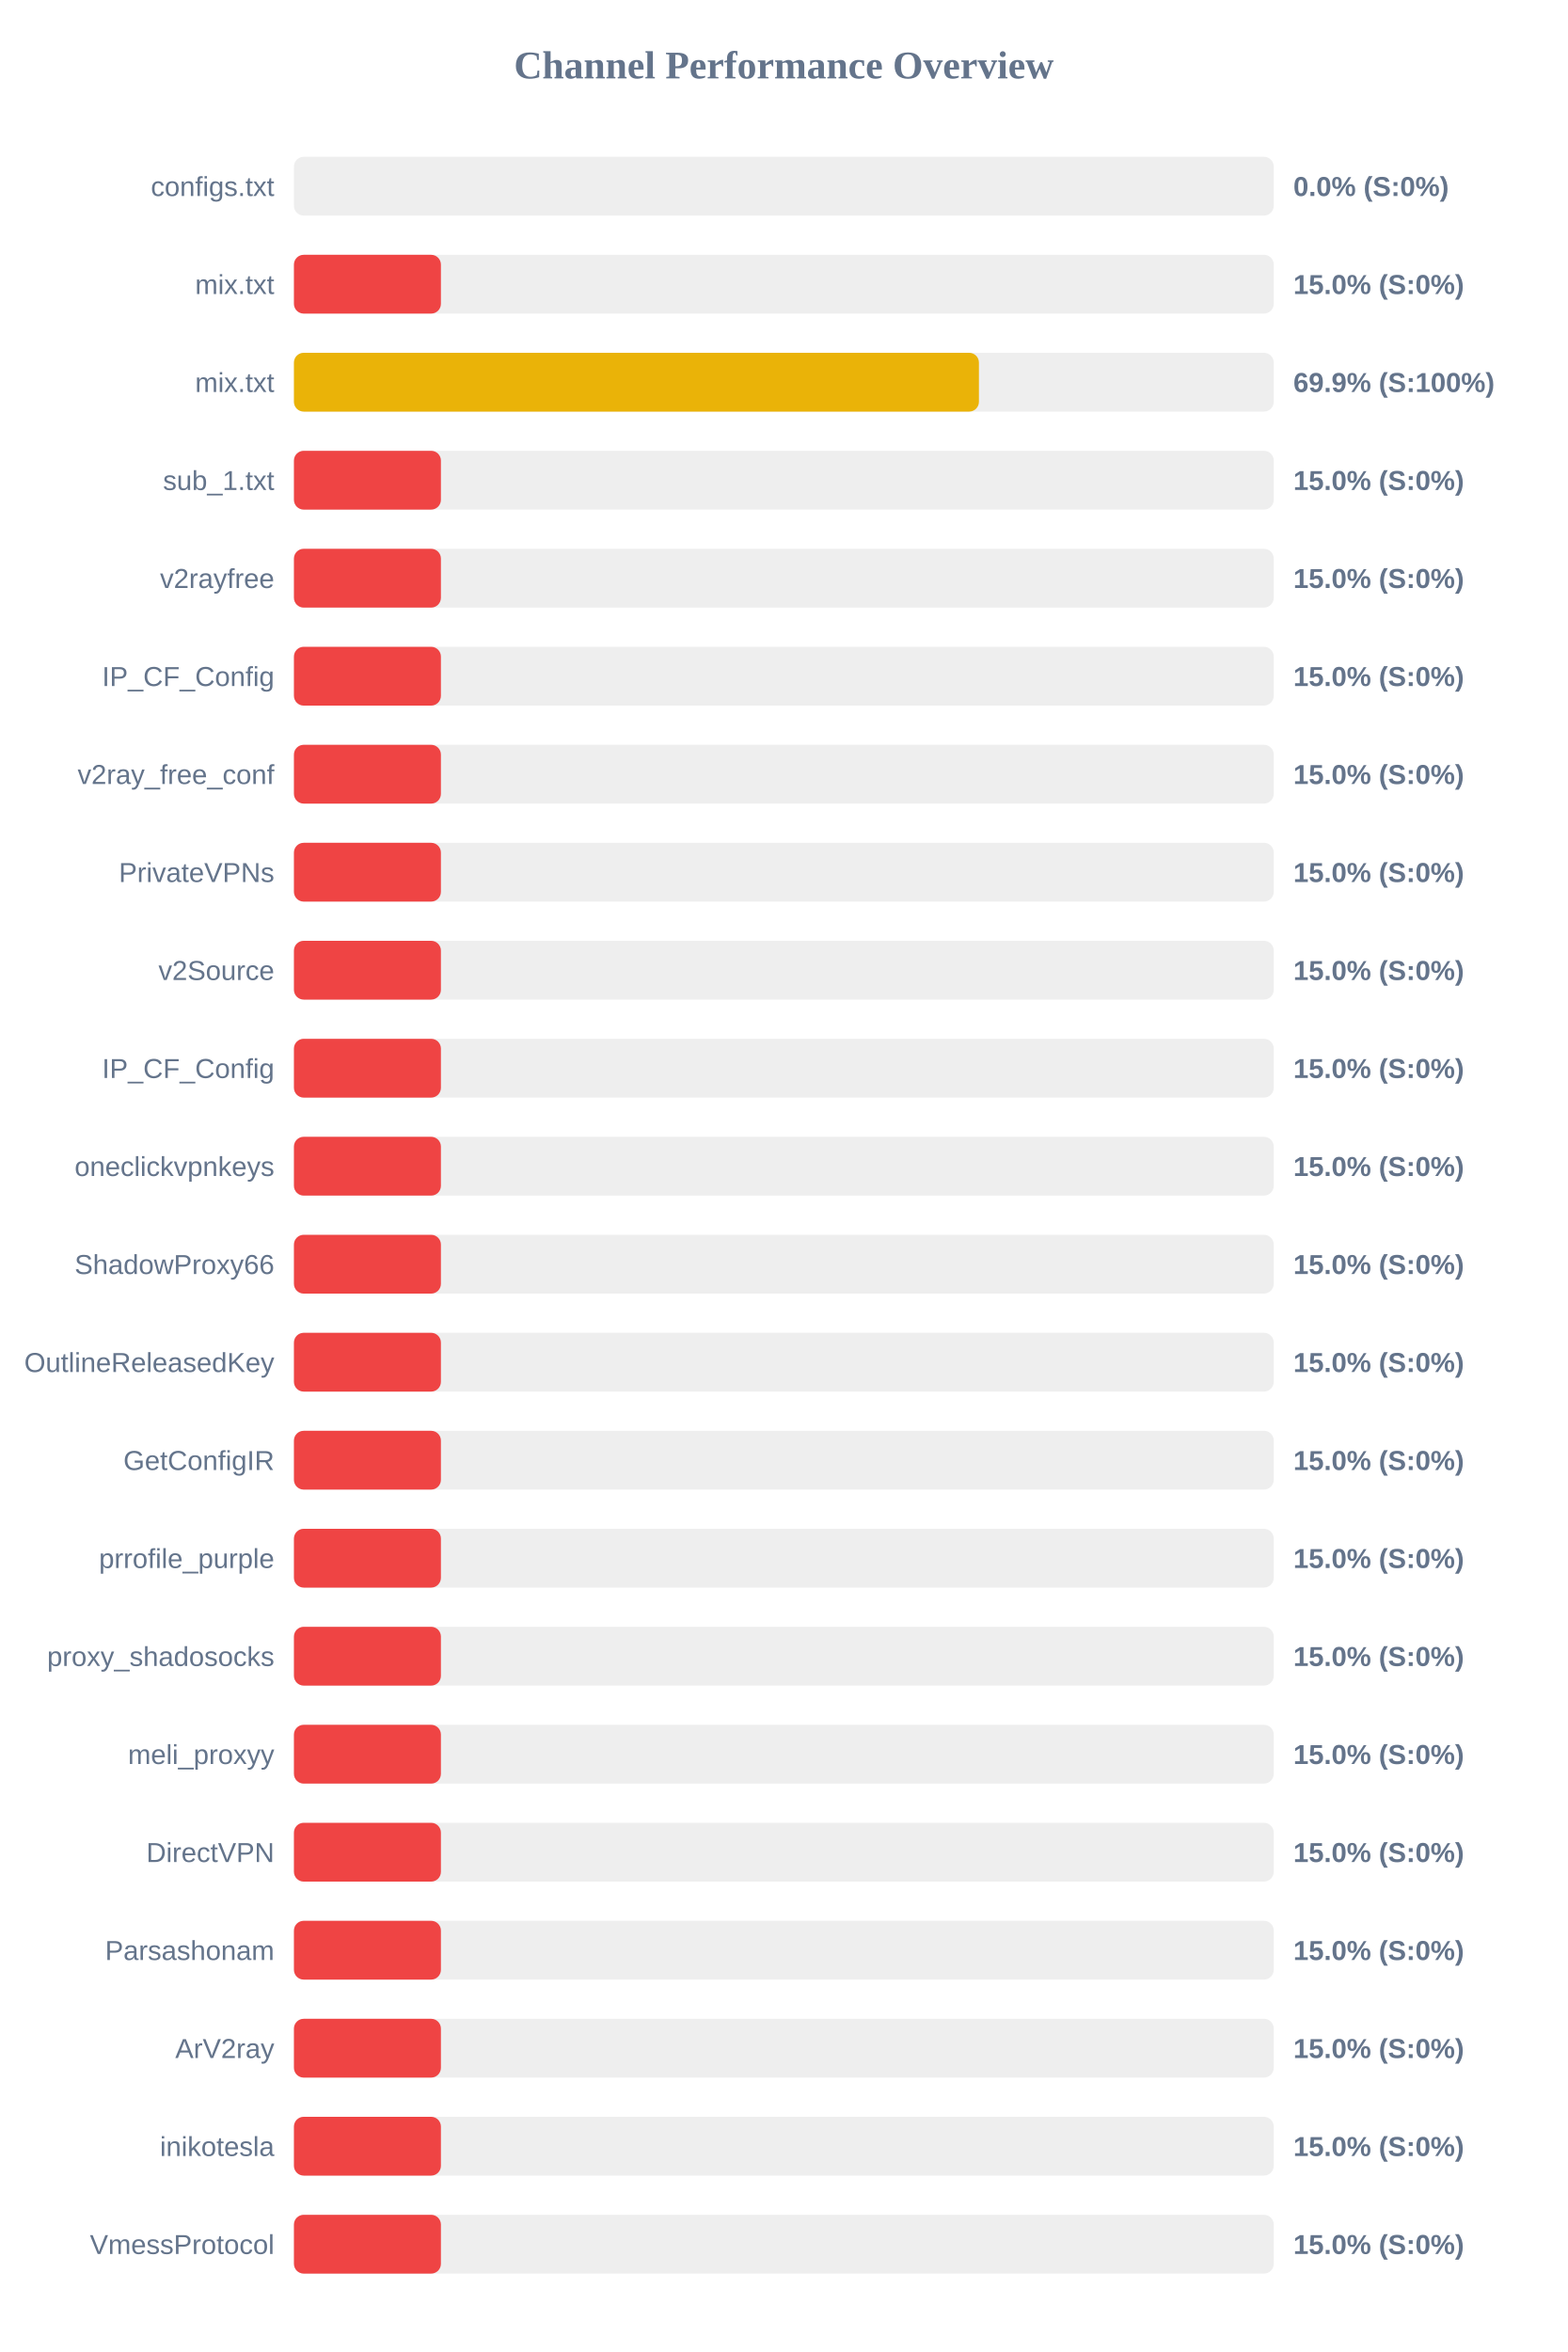
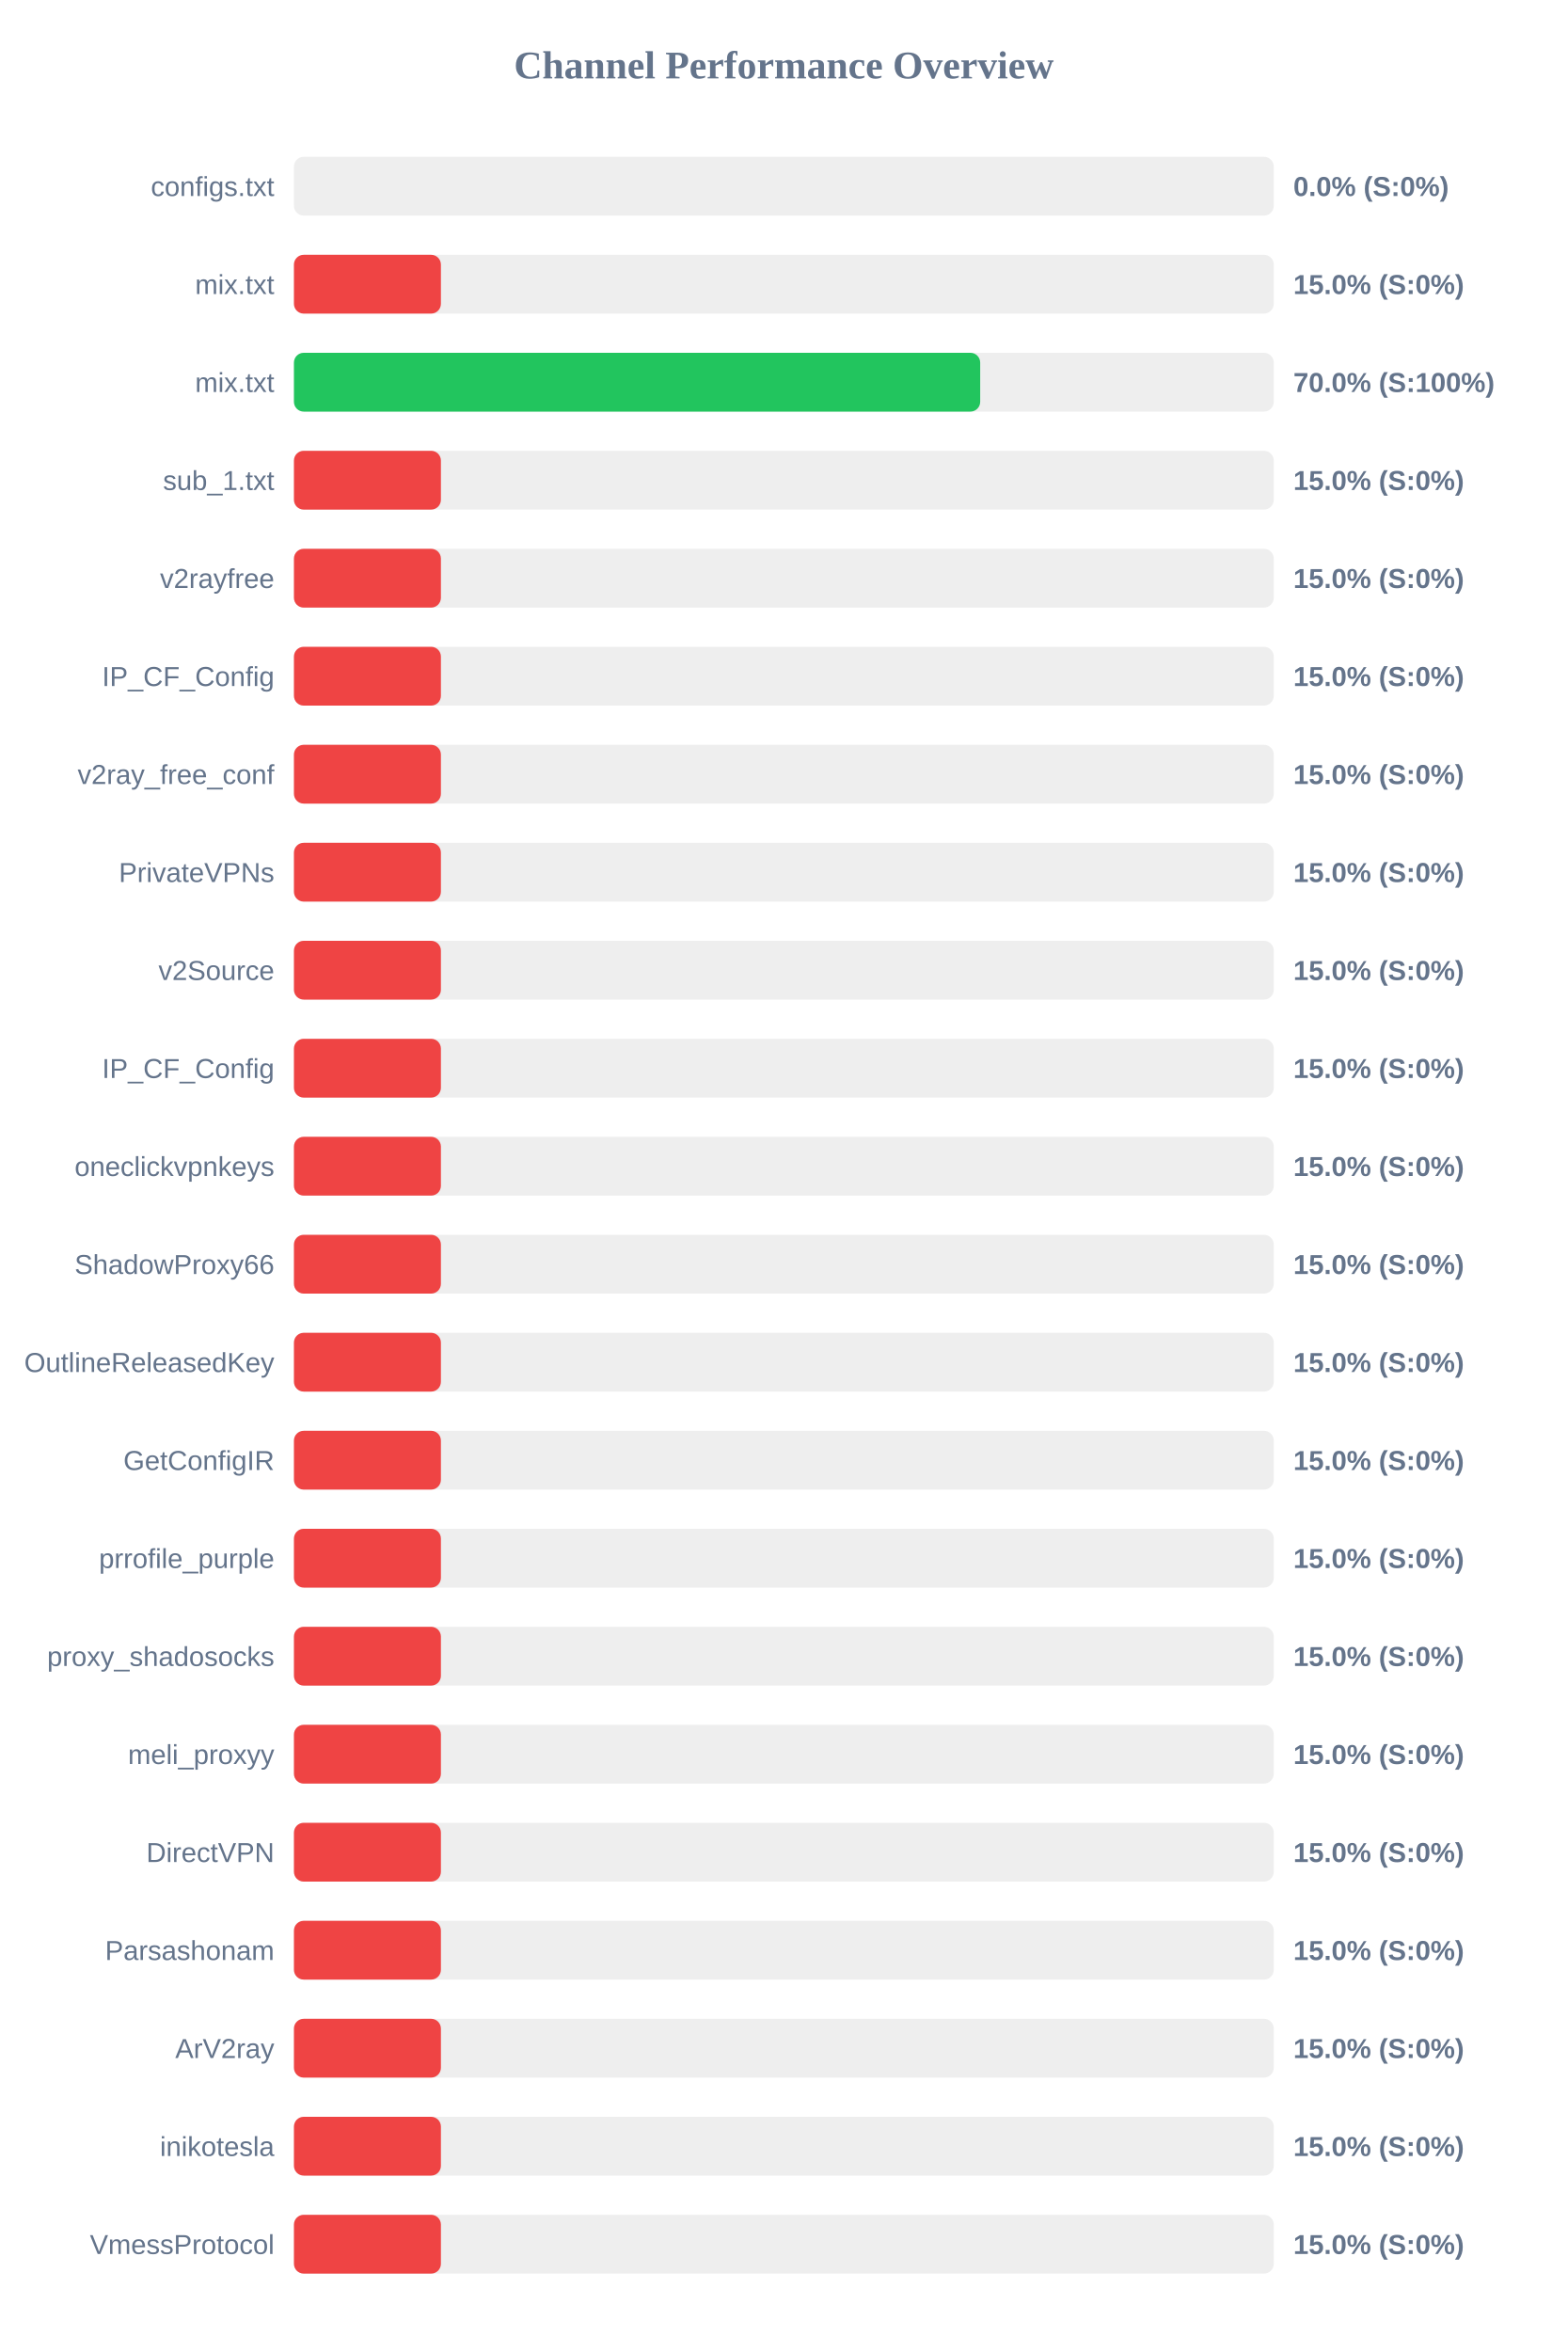
<svg xmlns="http://www.w3.org/2000/svg" width="800" height="1200" version="1.1">
  <style>
        .row { font: 14px Arial; fill: #64748b; }
        .score { font: bold 14px Arial; fill: #64748b; }
    </style>
  <text x="400" y="40" text-anchor="middle" font-size="20px" font-weight="bold" fill="#64748b">Channel Performance Overview</text>
  <rect x="150" y="80" width="500" height="30" fill="#eee" rx="5" />
  <rect x="150" y="80" width="0.0" height="30" fill="#ef4444" rx="5" />
  <text x="140" y="100" text-anchor="end" class="row">configs.txt</text>
  <text x="660" y="100" text-anchor="start" class="score">0.0% (S:0%)</text>
  <rect x="150" y="130" width="500" height="30" fill="#eee" rx="5" />
  <rect x="150" y="130" width="75.0" height="30" fill="#ef4444" rx="5" />
  <text x="140" y="150" text-anchor="end" class="row">mix.txt</text>
  <text x="660" y="150" text-anchor="start" class="score">15.0% (S:0%)</text>
  <rect x="150" y="180" width="500" height="30" fill="#eee" rx="5" />
-   <rect x="150" y="180" width="349.55" height="30" fill="#eab308" rx="5" />
+   <rect x="150" y="180" width="350.2" height="30" fill="#22c55e" rx="5" />
  <text x="140" y="200" text-anchor="end" class="row">mix.txt</text>
-   <text x="660" y="200" text-anchor="start" class="score">69.9% (S:100%)</text>
+   <text x="660" y="200" text-anchor="start" class="score">70.0% (S:100%)</text>
  <rect x="150" y="230" width="500" height="30" fill="#eee" rx="5" />
  <rect x="150" y="230" width="75.0" height="30" fill="#ef4444" rx="5" />
  <text x="140" y="250" text-anchor="end" class="row">sub_1.txt</text>
  <text x="660" y="250" text-anchor="start" class="score">15.0% (S:0%)</text>
  <rect x="150" y="280" width="500" height="30" fill="#eee" rx="5" />
  <rect x="150" y="280" width="75.0" height="30" fill="#ef4444" rx="5" />
  <text x="140" y="300" text-anchor="end" class="row">v2rayfree</text>
  <text x="660" y="300" text-anchor="start" class="score">15.0% (S:0%)</text>
  <rect x="150" y="330" width="500" height="30" fill="#eee" rx="5" />
  <rect x="150" y="330" width="75.0" height="30" fill="#ef4444" rx="5" />
  <text x="140" y="350" text-anchor="end" class="row">IP_CF_Config</text>
  <text x="660" y="350" text-anchor="start" class="score">15.0% (S:0%)</text>
  <rect x="150" y="380" width="500" height="30" fill="#eee" rx="5" />
  <rect x="150" y="380" width="75.0" height="30" fill="#ef4444" rx="5" />
  <text x="140" y="400" text-anchor="end" class="row">v2ray_free_conf</text>
  <text x="660" y="400" text-anchor="start" class="score">15.0% (S:0%)</text>
  <rect x="150" y="430" width="500" height="30" fill="#eee" rx="5" />
  <rect x="150" y="430" width="75.0" height="30" fill="#ef4444" rx="5" />
  <text x="140" y="450" text-anchor="end" class="row">PrivateVPNs</text>
  <text x="660" y="450" text-anchor="start" class="score">15.0% (S:0%)</text>
  <rect x="150" y="480" width="500" height="30" fill="#eee" rx="5" />
  <rect x="150" y="480" width="75.0" height="30" fill="#ef4444" rx="5" />
  <text x="140" y="500" text-anchor="end" class="row">v2Source</text>
  <text x="660" y="500" text-anchor="start" class="score">15.0% (S:0%)</text>
  <rect x="150" y="530" width="500" height="30" fill="#eee" rx="5" />
  <rect x="150" y="530" width="75.0" height="30" fill="#ef4444" rx="5" />
  <text x="140" y="550" text-anchor="end" class="row">IP_CF_Config</text>
  <text x="660" y="550" text-anchor="start" class="score">15.0% (S:0%)</text>
  <rect x="150" y="580" width="500" height="30" fill="#eee" rx="5" />
  <rect x="150" y="580" width="75.0" height="30" fill="#ef4444" rx="5" />
  <text x="140" y="600" text-anchor="end" class="row">oneclickvpnkeys</text>
  <text x="660" y="600" text-anchor="start" class="score">15.0% (S:0%)</text>
  <rect x="150" y="630" width="500" height="30" fill="#eee" rx="5" />
  <rect x="150" y="630" width="75.0" height="30" fill="#ef4444" rx="5" />
  <text x="140" y="650" text-anchor="end" class="row">ShadowProxy66</text>
  <text x="660" y="650" text-anchor="start" class="score">15.0% (S:0%)</text>
  <rect x="150" y="680" width="500" height="30" fill="#eee" rx="5" />
  <rect x="150" y="680" width="75.0" height="30" fill="#ef4444" rx="5" />
  <text x="140" y="700" text-anchor="end" class="row">OutlineReleasedKey</text>
  <text x="660" y="700" text-anchor="start" class="score">15.0% (S:0%)</text>
  <rect x="150" y="730" width="500" height="30" fill="#eee" rx="5" />
  <rect x="150" y="730" width="75.0" height="30" fill="#ef4444" rx="5" />
  <text x="140" y="750" text-anchor="end" class="row">GetConfigIR</text>
  <text x="660" y="750" text-anchor="start" class="score">15.0% (S:0%)</text>
  <rect x="150" y="780" width="500" height="30" fill="#eee" rx="5" />
  <rect x="150" y="780" width="75.0" height="30" fill="#ef4444" rx="5" />
  <text x="140" y="800" text-anchor="end" class="row">prrofile_purple</text>
  <text x="660" y="800" text-anchor="start" class="score">15.0% (S:0%)</text>
  <rect x="150" y="830" width="500" height="30" fill="#eee" rx="5" />
  <rect x="150" y="830" width="75.0" height="30" fill="#ef4444" rx="5" />
  <text x="140" y="850" text-anchor="end" class="row">proxy_shadosocks</text>
  <text x="660" y="850" text-anchor="start" class="score">15.0% (S:0%)</text>
  <rect x="150" y="880" width="500" height="30" fill="#eee" rx="5" />
  <rect x="150" y="880" width="75.0" height="30" fill="#ef4444" rx="5" />
  <text x="140" y="900" text-anchor="end" class="row">meli_proxyy</text>
  <text x="660" y="900" text-anchor="start" class="score">15.0% (S:0%)</text>
  <rect x="150" y="930" width="500" height="30" fill="#eee" rx="5" />
  <rect x="150" y="930" width="75.0" height="30" fill="#ef4444" rx="5" />
  <text x="140" y="950" text-anchor="end" class="row">DirectVPN</text>
  <text x="660" y="950" text-anchor="start" class="score">15.0% (S:0%)</text>
  <rect x="150" y="980" width="500" height="30" fill="#eee" rx="5" />
  <rect x="150" y="980" width="75.0" height="30" fill="#ef4444" rx="5" />
  <text x="140" y="1000" text-anchor="end" class="row">Parsashonam</text>
  <text x="660" y="1000" text-anchor="start" class="score">15.0% (S:0%)</text>
  <rect x="150" y="1030" width="500" height="30" fill="#eee" rx="5" />
  <rect x="150" y="1030" width="75.0" height="30" fill="#ef4444" rx="5" />
  <text x="140" y="1050" text-anchor="end" class="row">ArV2ray</text>
  <text x="660" y="1050" text-anchor="start" class="score">15.0% (S:0%)</text>
  <rect x="150" y="1080" width="500" height="30" fill="#eee" rx="5" />
  <rect x="150" y="1080" width="75.0" height="30" fill="#ef4444" rx="5" />
  <text x="140" y="1100" text-anchor="end" class="row">inikotesla</text>
  <text x="660" y="1100" text-anchor="start" class="score">15.0% (S:0%)</text>
  <rect x="150" y="1130" width="500" height="30" fill="#eee" rx="5" />
  <rect x="150" y="1130" width="75.0" height="30" fill="#ef4444" rx="5" />
  <text x="140" y="1150" text-anchor="end" class="row">VmessProtocol</text>
  <text x="660" y="1150" text-anchor="start" class="score">15.0% (S:0%)</text>
</svg>
